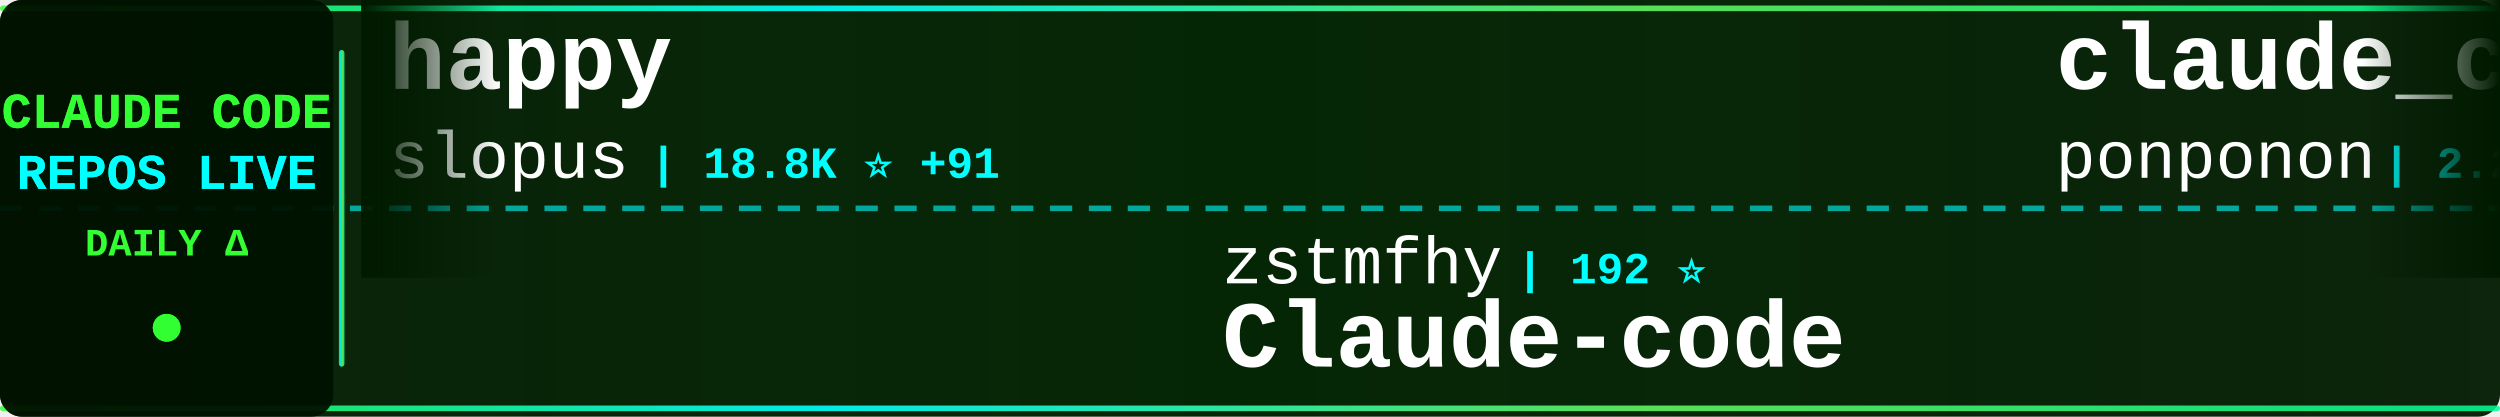
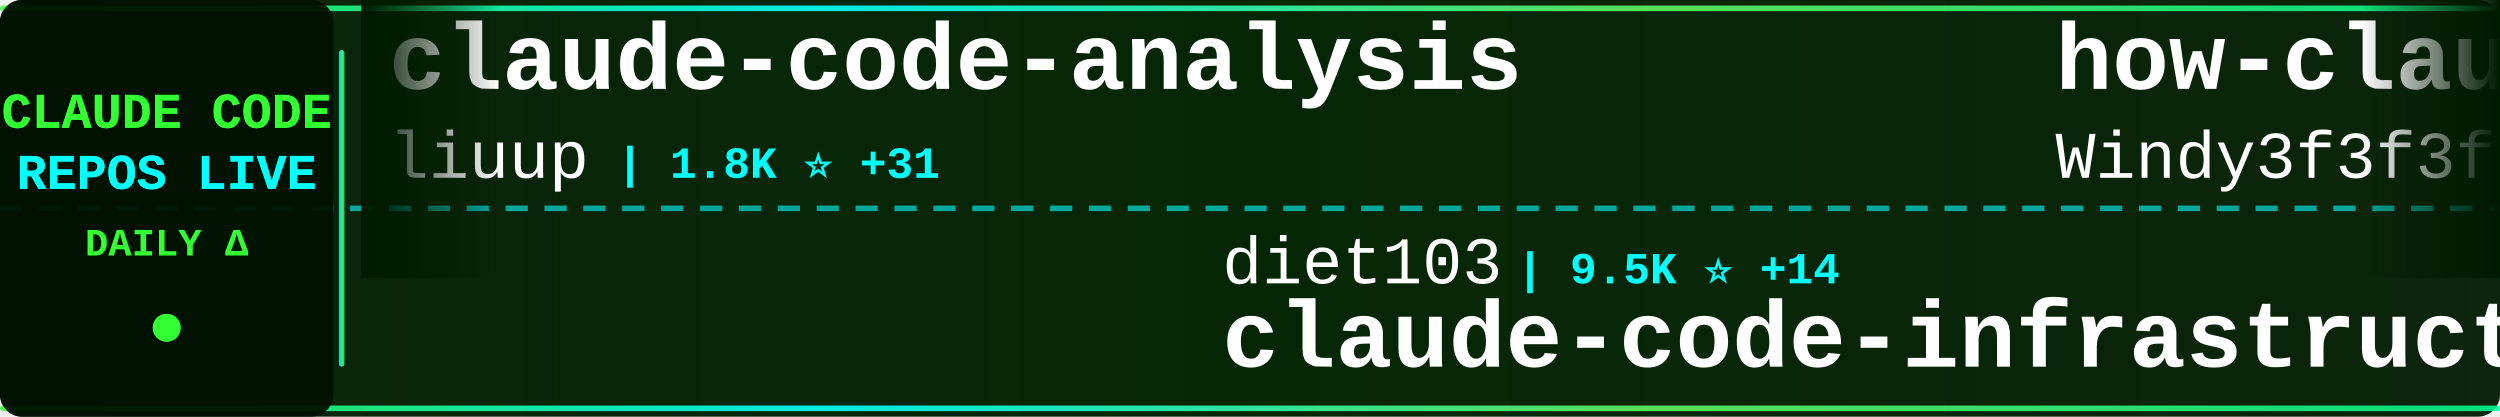
<svg xmlns="http://www.w3.org/2000/svg" width="900" height="150">
  <defs>
    <linearGradient id="tickerBg" x1="0%" y1="0%" x2="100%" y2="0%">
      <stop offset="0%" style="stop-color:#001a00;stop-opacity:0.95" />
      <stop offset="50%" style="stop-color:#002200;stop-opacity:0.98" />
      <stop offset="100%" style="stop-color:#001a00;stop-opacity:0.95" />
    </linearGradient>
    <linearGradient id="borderGrad" x1="0%" y1="0%" x2="100%" y2="0%">
      <stop offset="0%" style="stop-color:#33ff33;stop-opacity:0.85">
        <animate attributeName="stop-opacity" values="0.85;1;0.85" dur="2s" repeatCount="indefinite" />
      </stop>
      <stop offset="33%" style="stop-color:#00ffff;stop-opacity:0.9">
        <animate attributeName="stop-opacity" values="0.9;1;0.9" dur="2.2s" repeatCount="indefinite" />
      </stop>
      <stop offset="66%" style="stop-color:#66ff66;stop-opacity:0.85">
        <animate attributeName="stop-opacity" values="0.85;1;0.85" dur="1.8s" repeatCount="indefinite" />
      </stop>
      <stop offset="100%" style="stop-color:#00ff99;stop-opacity:0.85">
        <animate attributeName="stop-opacity" values="0.85;1;0.85" dur="2s" repeatCount="indefinite" />
      </stop>
    </linearGradient>
    <filter id="textGlow">
      <feGaussianBlur stdDeviation="0.1" result="coloredBlur" />
      <feMerge>
        <feMergeNode in="coloredBlur" />
        <feMergeNode in="SourceGraphic" />
      </feMerge>
    </filter>
    <filter id="metricGlow">
      <feGaussianBlur stdDeviation="0.2" result="coloredBlur" />
      <feMerge>
        <feMergeNode in="coloredBlur" />
        <feMergeNode in="SourceGraphic" />
      </feMerge>
    </filter>
    <linearGradient id="leftFade" x1="0%" y1="0%" x2="100%" y2="0%">
      <stop offset="0%" style="stop-color:#001a00;stop-opacity:1" />
      <stop offset="100%" style="stop-color:#001a00;stop-opacity:0" />
    </linearGradient>
    <linearGradient id="rightFade" x1="0%" y1="0%" x2="100%" y2="0%">
      <stop offset="0%" style="stop-color:#001a00;stop-opacity:0" />
      <stop offset="100%" style="stop-color:#001a00;stop-opacity:1" />
    </linearGradient>
  </defs>
  <rect width="900" height="150" fill="url(#tickerBg)" rx="8" />
  <rect x="0" y="2" width="900" height="2" fill="url(#borderGrad)" rx="1" />
  <rect x="0" y="146" width="900" height="2" fill="url(#borderGrad)" rx="1" />
  <line x1="0" y1="75" x2="900" y2="75" stroke="#00ffff" stroke-width="2" stroke-dasharray="8 6" opacity="0.6" />
  <rect x="0" y="0" width="120" height="150" fill="#001100" opacity="0.95" rx="8" />
  <text x="60" y="46" font-family="'Courier New', monospace" font-size="18" font-weight="bold" fill="#33ff33" text-anchor="middle" filter="url(#textGlow)">
    CLAUDE CODE
  </text>
  <text x="60" y="68" font-family="'Courier New', monospace" font-size="18" font-weight="bold" fill="#00ffff" text-anchor="middle" filter="url(#textGlow)">
    REPOS LIVE
  </text>
  <text x="60" y="92" font-family="'Courier New', monospace" font-size="14" font-weight="bold" fill="#33ff33" text-anchor="middle">
    DAILY Δ
  </text>
  <circle cx="60" cy="118" r="5" fill="#33ff33" filter="url(#metricGlow)">
    <animate attributeName="r" values="4;6;4" dur="1.5s" repeatCount="indefinite" />
    <animate attributeName="opacity" values="0.6;1;0.6" dur="1.5s" repeatCount="indefinite" />
  </circle>
  <rect x="122" y="18" width="2" height="114" fill="url(#borderGrad)" rx="1" />
  <clipPath id="tickerClip">
    <rect x="130" y="0" width="770" height="150" />
  </clipPath>
  <g clip-path="url(#tickerClip)">
    <g id="tickerItems">
      <animateTransform attributeName="transform" attributeType="XML" type="translate" from="0 0" to="-3000 0" dur="54s" repeatCount="indefinite" />
      <g transform="translate(0, 0)">
-         <text x="140" y="32" font-family="'Courier New', monospace" font-size="34" font-weight="bold" fill="#ffffff">happy</text>
-         <text x="140" y="64" font-family="'Courier New', monospace" font-size="24" font-weight="normal" fill="#ffffff" opacity="1.0">slopus</text>
-         <text x="234" y="64" font-family="'Courier New', monospace" font-size="16" font-weight="bold" fill="#00ffff"> | 18.8K ⭐ +91</text>
+         <text x="140" y="32" font-family="'Courier New', monospace" font-size="34" font-weight="bold" fill="#ffffff">claude-code-analysis</text>
+         <text x="140" y="64" font-family="'Courier New', monospace" font-size="24" font-weight="normal" fill="#ffffff" opacity="1.0">liuup</text>
+         <text x="222" y="64" font-family="'Courier New', monospace" font-size="16" font-weight="bold" fill="#00ffff"> | 1.8K ⭐ +31</text>
      </g>
      <g transform="translate(300, 0)">
-         <text x="140" y="102" font-family="'Courier New', monospace" font-size="24" font-weight="normal" fill="#ffffff" opacity="1.0">zstmfhy</text>
-         <text x="246" y="102" font-family="'Courier New', monospace" font-size="16" font-weight="bold" fill="#00ffff"> | 192 ⭐</text>
-         <text x="140" y="132" font-family="'Courier New', monospace" font-size="34" font-weight="bold" fill="#ffffff">Claude-code</text>
+         <text x="140" y="102" font-family="'Courier New', monospace" font-size="24" font-weight="normal" fill="#ffffff" opacity="1.0">diet103</text>
+         <text x="246" y="102" font-family="'Courier New', monospace" font-size="16" font-weight="bold" fill="#00ffff"> | 9.5K ⭐ +14</text>
+         <text x="140" y="132" font-family="'Courier New', monospace" font-size="34" font-weight="bold" fill="#ffffff">claude-code-infrastructu...</text>
      </g>
      <g transform="translate(600, 0)">
-         <text x="140" y="32" font-family="'Courier New', monospace" font-size="34" font-weight="bold" fill="#ffffff">claude_code_src</text>
-         <text x="140" y="64" font-family="'Courier New', monospace" font-size="24" font-weight="normal" fill="#ffffff" opacity="1.0">ponponon</text>
-         <text x="258" y="64" font-family="'Courier New', monospace" font-size="16" font-weight="bold" fill="#00ffff"> | 2.2K ⭐ +3</text>
+         <text x="140" y="32" font-family="'Courier New', monospace" font-size="34" font-weight="bold" fill="#ffffff">how-claude-code-works</text>
+         <text x="140" y="64" font-family="'Courier New', monospace" font-size="24" font-weight="normal" fill="#ffffff" opacity="1.0">Windy3f3f3f3f</text>
+         <text x="318" y="64" font-family="'Courier New', monospace" font-size="16" font-weight="bold" fill="#00ffff"> | 1.9K ⭐ +15</text>
      </g>
      <g transform="translate(900, 0)">
+         <text x="140" y="102" font-family="'Courier New', monospace" font-size="24" font-weight="normal" fill="#ffffff" opacity="1.0">Donchitos</text>
+         <text x="270" y="102" font-family="'Courier New', monospace" font-size="16" font-weight="bold" fill="#00ffff"> | 14.5K ⭐ +765</text>
+         <text x="140" y="132" font-family="'Courier New', monospace" font-size="34" font-weight="bold" fill="#ffffff">Claude-Code-Game-Studios</text>
+       </g>
+       <g transform="translate(1200, 0)">
+         <text x="140" y="32" font-family="'Courier New', monospace" font-size="34" font-weight="bold" fill="#ffffff">claude-code-showcase</text>
+         <text x="140" y="64" font-family="'Courier New', monospace" font-size="24" font-weight="normal" fill="#ffffff" opacity="1.0">ChrisWiles</text>
+         <text x="282" y="64" font-family="'Courier New', monospace" font-size="16" font-weight="bold" fill="#00ffff"> | 5.8K ⭐ +10</text>
+       </g>
+       <g transform="translate(1500, 0)">
+         <text x="140" y="102" font-family="'Courier New', monospace" font-size="24" font-weight="normal" fill="#ffffff" opacity="1.0">sickn33</text>
+         <text x="246" y="102" font-family="'Courier New', monospace" font-size="16" font-weight="bold" fill="#00ffff"> | 34.2K ⭐ +186</text>
+         <text x="140" y="132" font-family="'Courier New', monospace" font-size="34" font-weight="bold" fill="#ffffff">antigravity-awesome-skil...</text>
+       </g>
+       <g transform="translate(1800, 0)">
+         <text x="140" y="32" font-family="'Courier New', monospace" font-size="34" font-weight="bold" fill="#ffffff">learn-claude-code</text>
+         <text x="140" y="64" font-family="'Courier New', monospace" font-size="24" font-weight="normal" fill="#ffffff" opacity="1.0">shareAI-lab</text>
+         <text x="294" y="64" font-family="'Courier New', monospace" font-size="16" font-weight="bold" fill="#00ffff"> | 55.2K ⭐ +331</text>
+       </g>
+       <g transform="translate(2100, 0)">
        <text x="140" y="102" font-family="'Courier New', monospace" font-size="24" font-weight="normal" fill="#ffffff" opacity="1.0">shanraisshan</text>
-         <text x="306" y="102" font-family="'Courier New', monospace" font-size="16" font-weight="bold" fill="#00ffff"> | 46.9K ⭐ +345</text>
+         <text x="306" y="102" font-family="'Courier New', monospace" font-size="16" font-weight="bold" fill="#00ffff"> | 47.0K ⭐ +348</text>
        <text x="140" y="132" font-family="'Courier New', monospace" font-size="34" font-weight="bold" fill="#ffffff">claude-code-best-practic...</text>
      </g>
-       <g transform="translate(1200, 0)">
-         <text x="140" y="32" font-family="'Courier New', monospace" font-size="34" font-weight="bold" fill="#ffffff">claude-code-proxy</text>
-         <text x="140" y="64" font-family="'Courier New', monospace" font-size="24" font-weight="normal" fill="#ffffff" opacity="1.0">fuergaosi233</text>
-         <text x="306" y="64" font-family="'Courier New', monospace" font-size="16" font-weight="bold" fill="#00ffff"> | 2.5K ⭐ +5</text>
-       </g>
-       <g transform="translate(1500, 0)">
-         <text x="140" y="102" font-family="'Courier New', monospace" font-size="24" font-weight="normal" fill="#ffffff" opacity="1.0">Piebald-AI</text>
-         <text x="282" y="102" font-family="'Courier New', monospace" font-size="16" font-weight="bold" fill="#00ffff"> | 9.2K ⭐ +49</text>
-         <text x="140" y="132" font-family="'Courier New', monospace" font-size="34" font-weight="bold" fill="#ffffff">claude-code-system-promp...</text>
-       </g>
-       <g transform="translate(1800, 0)">
-         <text x="140" y="32" font-family="'Courier New', monospace" font-size="34" font-weight="bold" fill="#ffffff">Claude-Code-Usage-Monito...</text>
-         <text x="140" y="64" font-family="'Courier New', monospace" font-size="24" font-weight="normal" fill="#ffffff" opacity="1.0">Maciek-roboblog</text>
-         <text x="342" y="64" font-family="'Courier New', monospace" font-size="16" font-weight="bold" fill="#00ffff"> | 7.7K ⭐ +22</text>
-       </g>
-       <g transform="translate(2100, 0)">
-         <text x="140" y="102" font-family="'Courier New', monospace" font-size="24" font-weight="normal" fill="#ffffff" opacity="1.0">AprilNEA</text>
-         <text x="258" y="102" font-family="'Courier New', monospace" font-size="16" font-weight="bold" fill="#00ffff"> | 372 ⭐</text>
-         <text x="140" y="132" font-family="'Courier New', monospace" font-size="34" font-weight="bold" fill="#ffffff">claude-code-source</text>
-       </g>
      <g transform="translate(2400, 0)">
-         <text x="140" y="32" font-family="'Courier New', monospace" font-size="34" font-weight="bold" fill="#ffffff">claude-code-templates</text>
-         <text x="140" y="64" font-family="'Courier New', monospace" font-size="24" font-weight="normal" fill="#ffffff" opacity="1.0">davila7</text>
-         <text x="246" y="64" font-family="'Courier New', monospace" font-size="16" font-weight="bold" fill="#00ffff"> | 24.8K ⭐ +41</text>
+         <text x="140" y="32" font-family="'Courier New', monospace" font-size="34" font-weight="bold" fill="#ffffff">claude-code-from-scratch</text>
+         <text x="140" y="64" font-family="'Courier New', monospace" font-size="24" font-weight="normal" fill="#ffffff" opacity="1.0">Windy3f3f3f3f</text>
+         <text x="318" y="64" font-family="'Courier New', monospace" font-size="16" font-weight="bold" fill="#00ffff"> | 963 ⭐ +7</text>
      </g>
      <g transform="translate(2700, 0)">
-         <text x="140" y="102" font-family="'Courier New', monospace" font-size="24" font-weight="normal" fill="#ffffff" opacity="1.0">lorryjovens-hub</text>
-         <text x="342" y="102" font-family="'Courier New', monospace" font-size="16" font-weight="bold" fill="#00ffff"> | 1.4K ⭐ +10</text>
-         <text x="140" y="132" font-family="'Courier New', monospace" font-size="34" font-weight="bold" fill="#ffffff">claude-code-rust</text>
+         <text x="140" y="102" font-family="'Courier New', monospace" font-size="24" font-weight="normal" fill="#ffffff" opacity="1.0">anthropics</text>
+         <text x="282" y="102" font-family="'Courier New', monospace" font-size="16" font-weight="bold" fill="#00ffff"> | 797 ⭐ +4</text>
+         <text x="140" y="132" font-family="'Courier New', monospace" font-size="34" font-weight="bold" fill="#ffffff">claude-code-base-action</text>
      </g>
      <g transform="translate(3000, 0)">
-         <text x="140" y="32" font-family="'Courier New', monospace" font-size="34" font-weight="bold" fill="#ffffff">happy</text>
-         <text x="140" y="64" font-family="'Courier New', monospace" font-size="24" font-weight="normal" fill="#ffffff" opacity="1.0">slopus</text>
-         <text x="234" y="64" font-family="'Courier New', monospace" font-size="16" font-weight="bold" fill="#00ffff"> | 18.8K ⭐ +91</text>
+         <text x="140" y="32" font-family="'Courier New', monospace" font-size="34" font-weight="bold" fill="#ffffff">claude-code-analysis</text>
+         <text x="140" y="64" font-family="'Courier New', monospace" font-size="24" font-weight="normal" fill="#ffffff" opacity="1.0">liuup</text>
+         <text x="222" y="64" font-family="'Courier New', monospace" font-size="16" font-weight="bold" fill="#00ffff"> | 1.8K ⭐ +31</text>
      </g>
      <g transform="translate(3300, 0)">
-         <text x="140" y="102" font-family="'Courier New', monospace" font-size="24" font-weight="normal" fill="#ffffff" opacity="1.0">zstmfhy</text>
-         <text x="246" y="102" font-family="'Courier New', monospace" font-size="16" font-weight="bold" fill="#00ffff"> | 192 ⭐</text>
-         <text x="140" y="132" font-family="'Courier New', monospace" font-size="34" font-weight="bold" fill="#ffffff">Claude-code</text>
+         <text x="140" y="102" font-family="'Courier New', monospace" font-size="24" font-weight="normal" fill="#ffffff" opacity="1.0">diet103</text>
+         <text x="246" y="102" font-family="'Courier New', monospace" font-size="16" font-weight="bold" fill="#00ffff"> | 9.5K ⭐ +14</text>
+         <text x="140" y="132" font-family="'Courier New', monospace" font-size="34" font-weight="bold" fill="#ffffff">claude-code-infrastructu...</text>
      </g>
      <g transform="translate(3600, 0)">
-         <text x="140" y="32" font-family="'Courier New', monospace" font-size="34" font-weight="bold" fill="#ffffff">claude_code_src</text>
-         <text x="140" y="64" font-family="'Courier New', monospace" font-size="24" font-weight="normal" fill="#ffffff" opacity="1.0">ponponon</text>
-         <text x="258" y="64" font-family="'Courier New', monospace" font-size="16" font-weight="bold" fill="#00ffff"> | 2.2K ⭐ +3</text>
+         <text x="140" y="32" font-family="'Courier New', monospace" font-size="34" font-weight="bold" fill="#ffffff">how-claude-code-works</text>
+         <text x="140" y="64" font-family="'Courier New', monospace" font-size="24" font-weight="normal" fill="#ffffff" opacity="1.0">Windy3f3f3f3f</text>
+         <text x="318" y="64" font-family="'Courier New', monospace" font-size="16" font-weight="bold" fill="#00ffff"> | 1.9K ⭐ +15</text>
      </g>
      <g transform="translate(3900, 0)">
-         <text x="140" y="102" font-family="'Courier New', monospace" font-size="24" font-weight="normal" fill="#ffffff" opacity="1.0">shanraisshan</text>
-         <text x="306" y="102" font-family="'Courier New', monospace" font-size="16" font-weight="bold" fill="#00ffff"> | 46.9K ⭐ +345</text>
-         <text x="140" y="132" font-family="'Courier New', monospace" font-size="34" font-weight="bold" fill="#ffffff">claude-code-best-practic...</text>
+         <text x="140" y="102" font-family="'Courier New', monospace" font-size="24" font-weight="normal" fill="#ffffff" opacity="1.0">Donchitos</text>
+         <text x="270" y="102" font-family="'Courier New', monospace" font-size="16" font-weight="bold" fill="#00ffff"> | 14.5K ⭐ +765</text>
+         <text x="140" y="132" font-family="'Courier New', monospace" font-size="34" font-weight="bold" fill="#ffffff">Claude-Code-Game-Studios</text>
      </g>
    </g>
  </g>
  <rect x="130" y="0" width="50" height="100" fill="url(#leftFade)" />
  <rect x="850" y="0" width="50" height="100" fill="url(#rightFade)" />
</svg>
